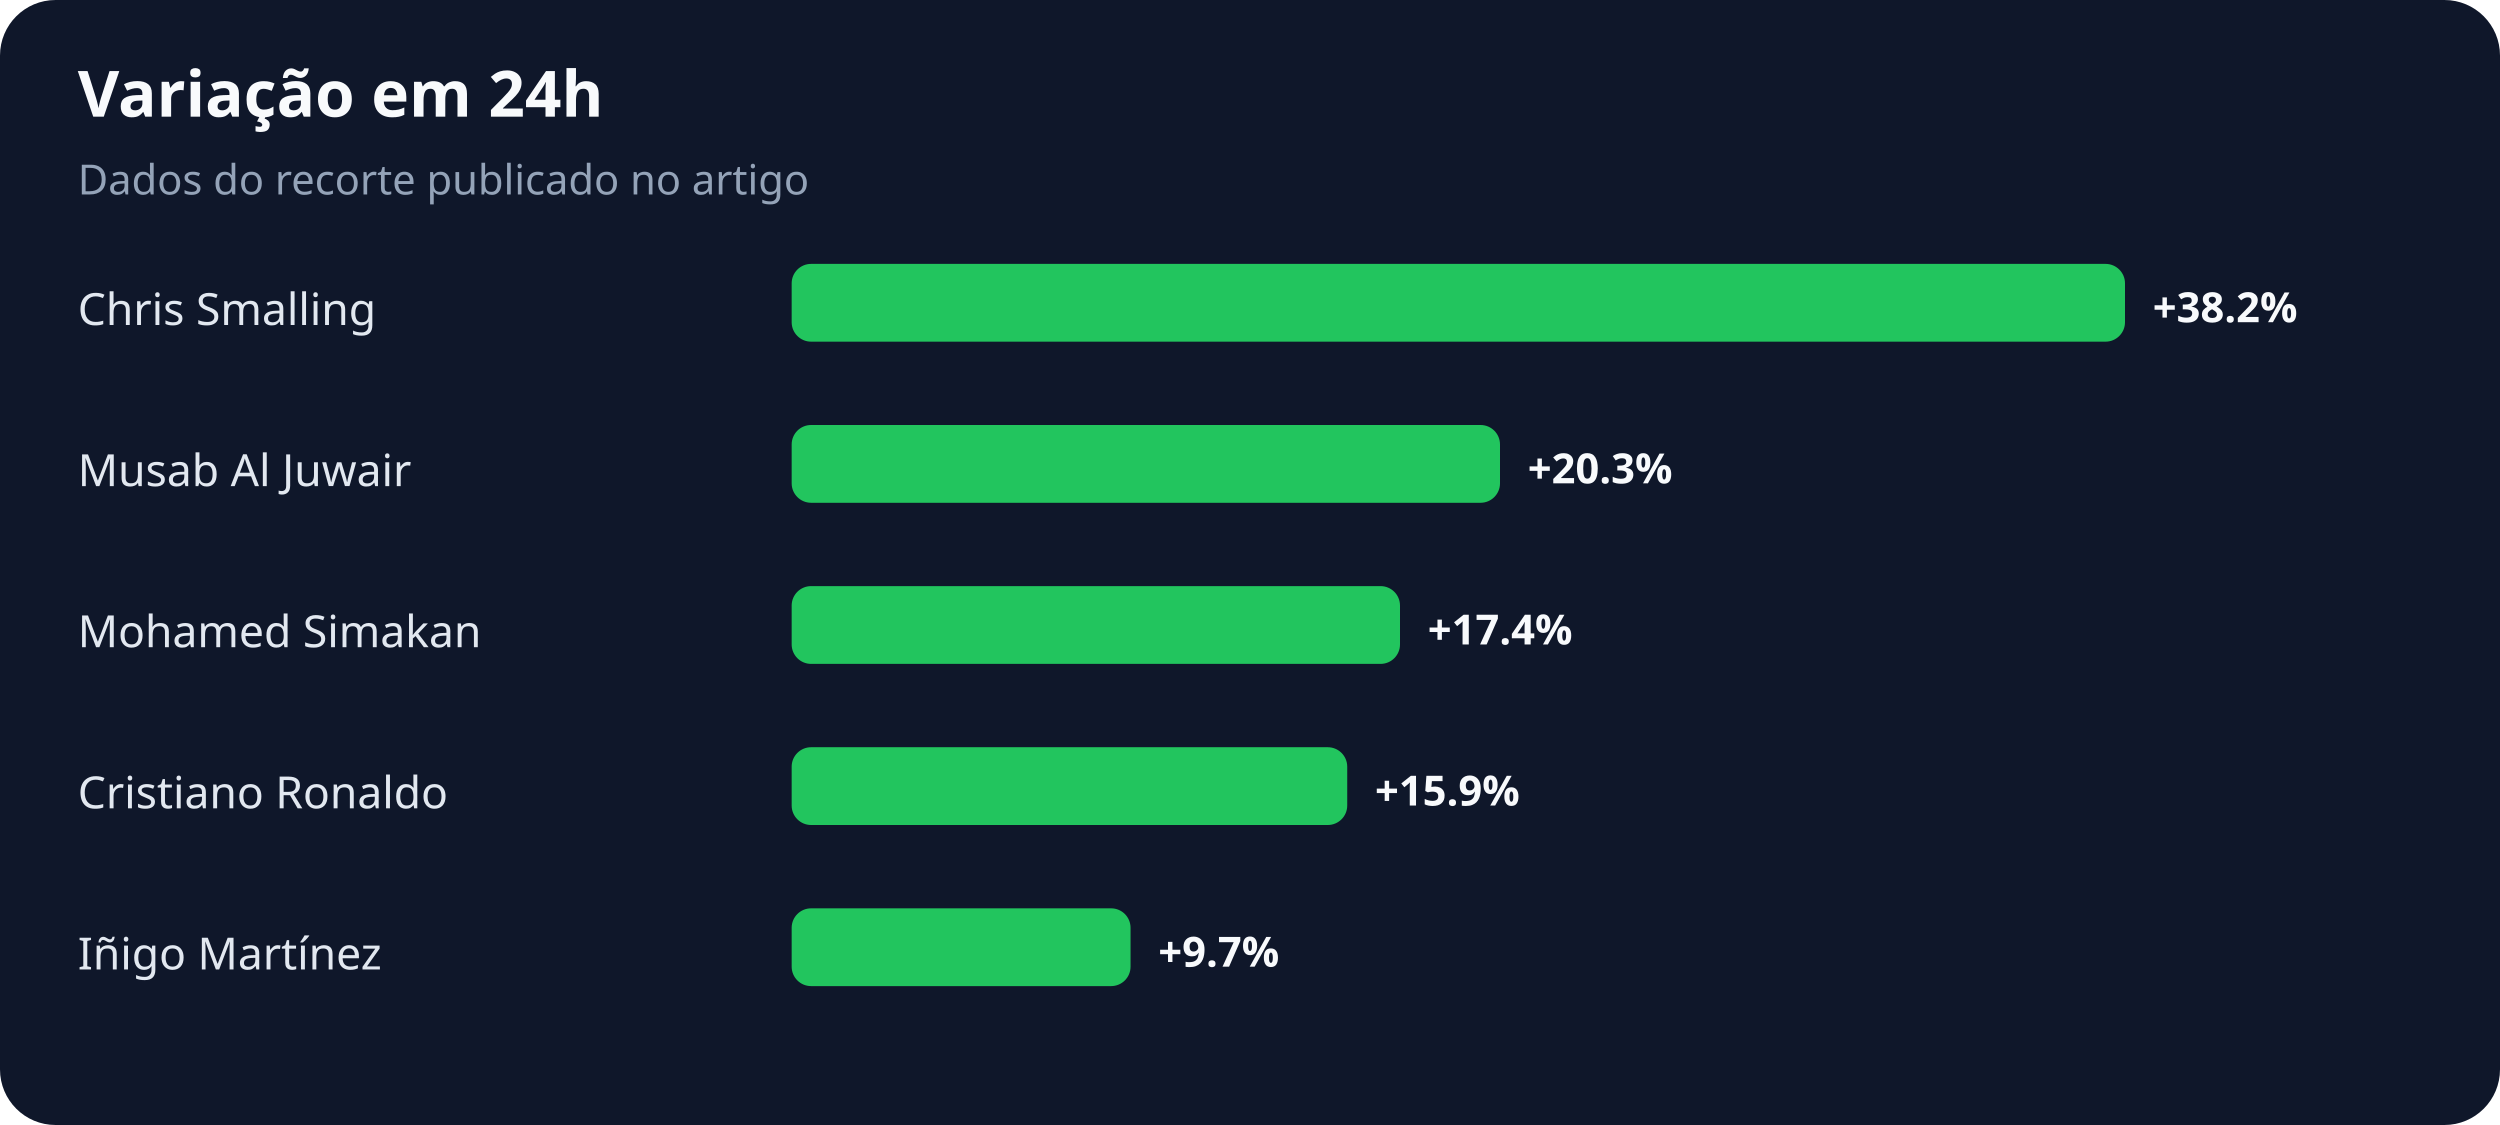
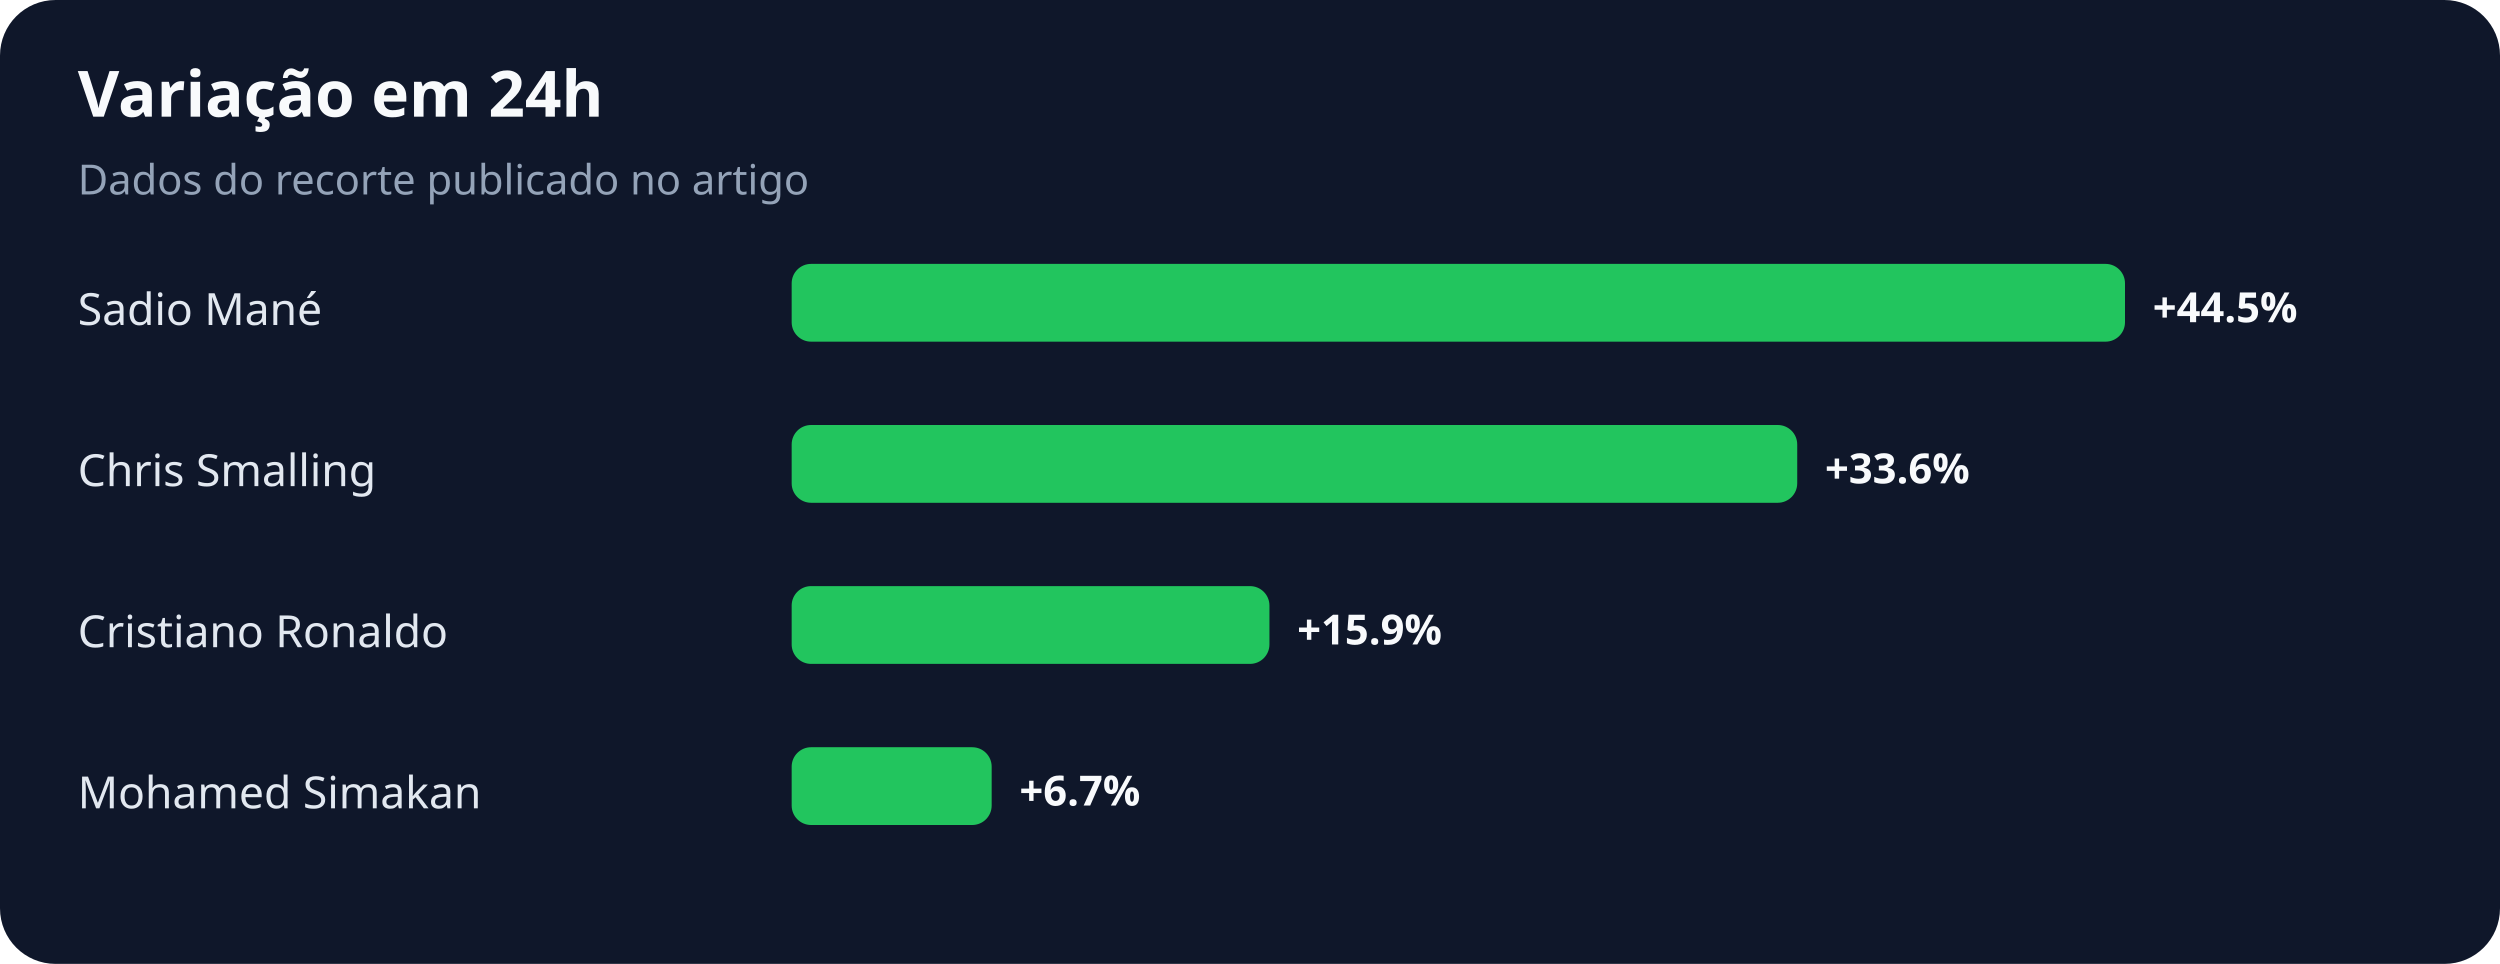
- <svg xmlns="http://www.w3.org/2000/svg" width="900" height="405" viewBox="0 0 900 405" role="img" aria-labelledby="title desc">
+ <svg xmlns="http://www.w3.org/2000/svg" width="900" height="347" viewBox="0 0 900 347" role="img" aria-labelledby="title desc">
  <rect width="100%" height="100%" rx="20" fill="#0f172a" />
  <text x="28" y="42" fill="#f8fafc" font-family="system-ui,sans-serif" font-size="23" font-weight="700">Variação em 24h</text>
  <text x="28" y="70" fill="#94a3b8" font-family="system-ui,sans-serif" font-size="15">Dados do recorte publicado no artigo</text>
-   <text x="28" y="117" fill="#e2e8f0" font-family="system-ui,sans-serif" font-size="16">Chris Smalling</text>
+   <text x="28" y="117" fill="#e2e8f0" font-family="system-ui,sans-serif" font-size="16">Sadio Mané</text>
  <rect x="285" y="95" width="480" height="28" rx="7" fill="#22c55e" />
-   <text x="775" y="116" fill="#f8fafc" font-family="system-ui,sans-serif" font-size="15" font-weight="700">+38.2%</text>
-   <text x="28" y="175" fill="#e2e8f0" font-family="system-ui,sans-serif" font-size="16">Musab Al Juwair</text>
-   <rect x="285" y="153" width="255" height="28" rx="7" fill="#22c55e" />
-   <text x="550" y="174" fill="#f8fafc" font-family="system-ui,sans-serif" font-size="15" font-weight="700">+20.3%</text>
-   <text x="28" y="233" fill="#e2e8f0" font-family="system-ui,sans-serif" font-size="16">Mohamed Simakan</text>
-   <rect x="285" y="211" width="219" height="28" rx="7" fill="#22c55e" />
-   <text x="514" y="232" fill="#f8fafc" font-family="system-ui,sans-serif" font-size="15" font-weight="700">+17.4%</text>
-   <text x="28" y="291" fill="#e2e8f0" font-family="system-ui,sans-serif" font-size="16">Cristiano Ronaldo</text>
-   <rect x="285" y="269" width="200" height="28" rx="7" fill="#22c55e" />
-   <text x="495" y="290" fill="#f8fafc" font-family="system-ui,sans-serif" font-size="15" font-weight="700">+15.9%</text>
-   <text x="28" y="349" fill="#e2e8f0" font-family="system-ui,sans-serif" font-size="16">Iñigo Martínez</text>
-   <rect x="285" y="327" width="122" height="28" rx="7" fill="#22c55e" />
-   <text x="417" y="348" fill="#f8fafc" font-family="system-ui,sans-serif" font-size="15" font-weight="700">+9.7%</text>
+   <text x="775" y="116" fill="#f8fafc" font-family="system-ui,sans-serif" font-size="15" font-weight="700">+44.5%</text>
+   <text x="28" y="175" fill="#e2e8f0" font-family="system-ui,sans-serif" font-size="16">Chris Smalling</text>
+   <rect x="285" y="153" width="362" height="28" rx="7" fill="#22c55e" />
+   <text x="657" y="174" fill="#f8fafc" font-family="system-ui,sans-serif" font-size="15" font-weight="700">+33.6%</text>
+   <text x="28" y="233" fill="#e2e8f0" font-family="system-ui,sans-serif" font-size="16">Cristiano Ronaldo</text>
+   <rect x="285" y="211" width="172" height="28" rx="7" fill="#22c55e" />
+   <text x="467" y="232" fill="#f8fafc" font-family="system-ui,sans-serif" font-size="15" font-weight="700">+15.9%</text>
+   <text x="28" y="291" fill="#e2e8f0" font-family="system-ui,sans-serif" font-size="16">Mohamed Simakan</text>
+   <rect x="285" y="269" width="72" height="28" rx="7" fill="#22c55e" />
+   <text x="367" y="290" fill="#f8fafc" font-family="system-ui,sans-serif" font-size="15" font-weight="700">+6.7%</text>
</svg>
